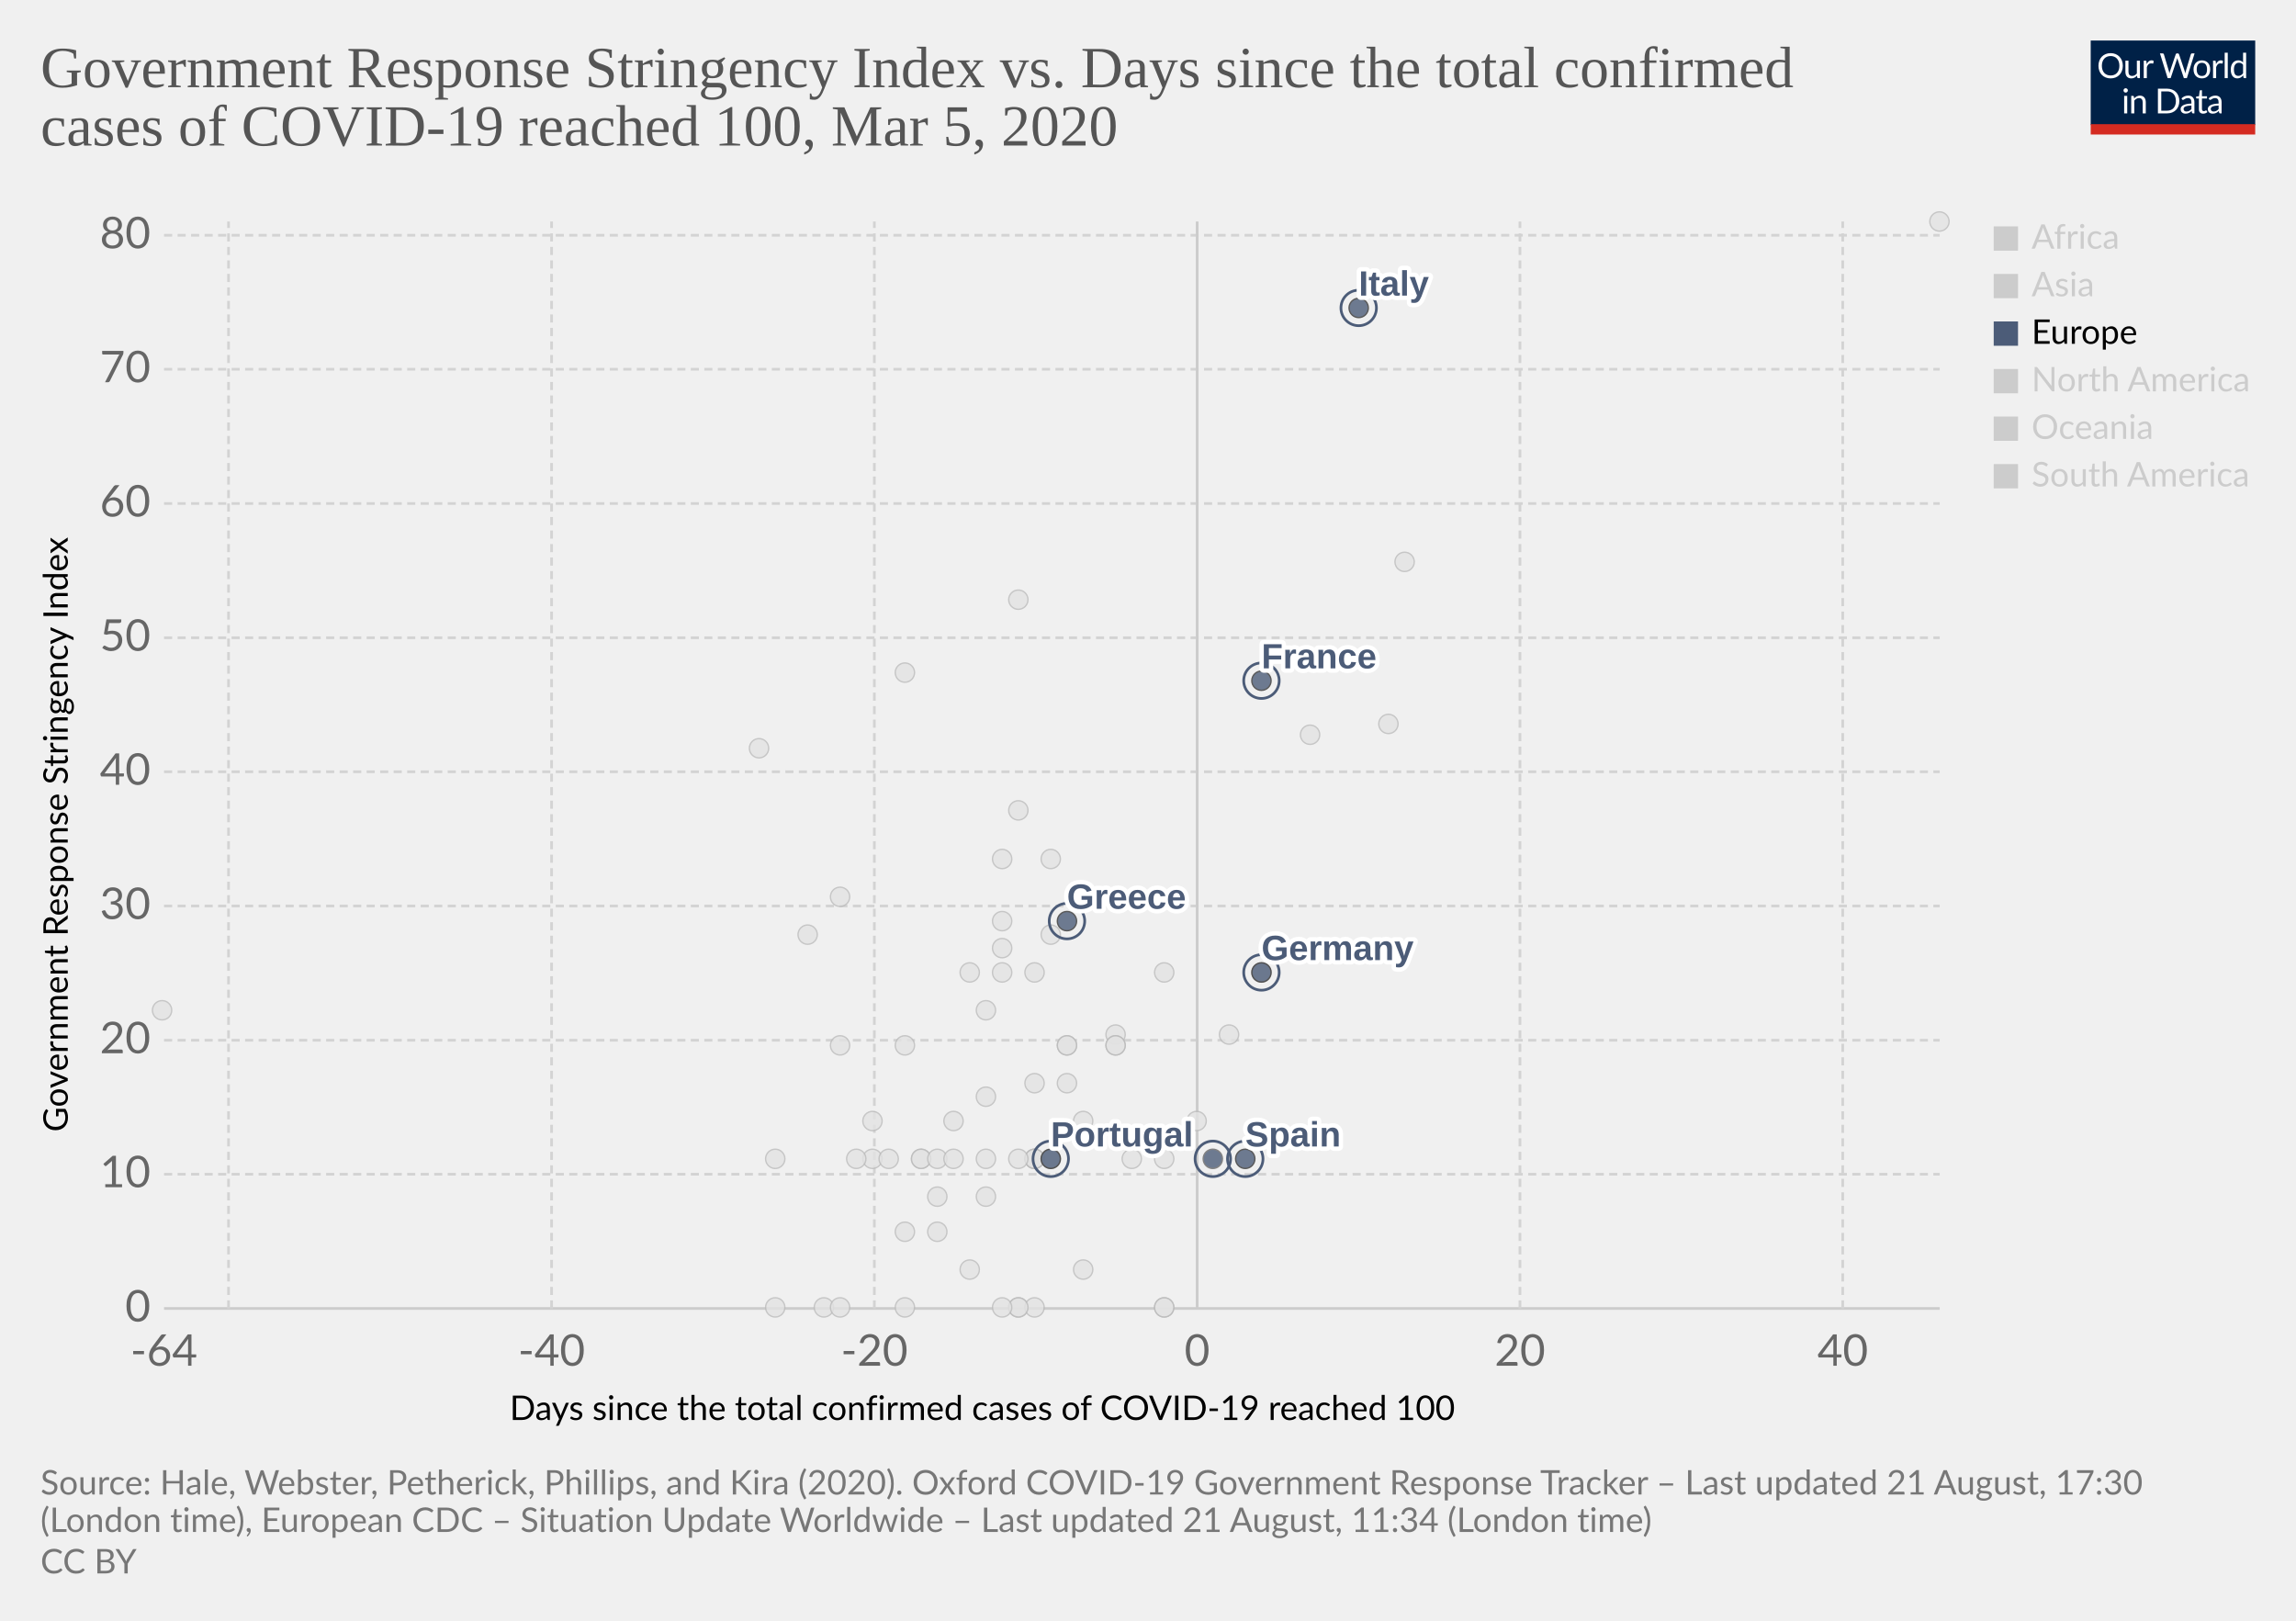
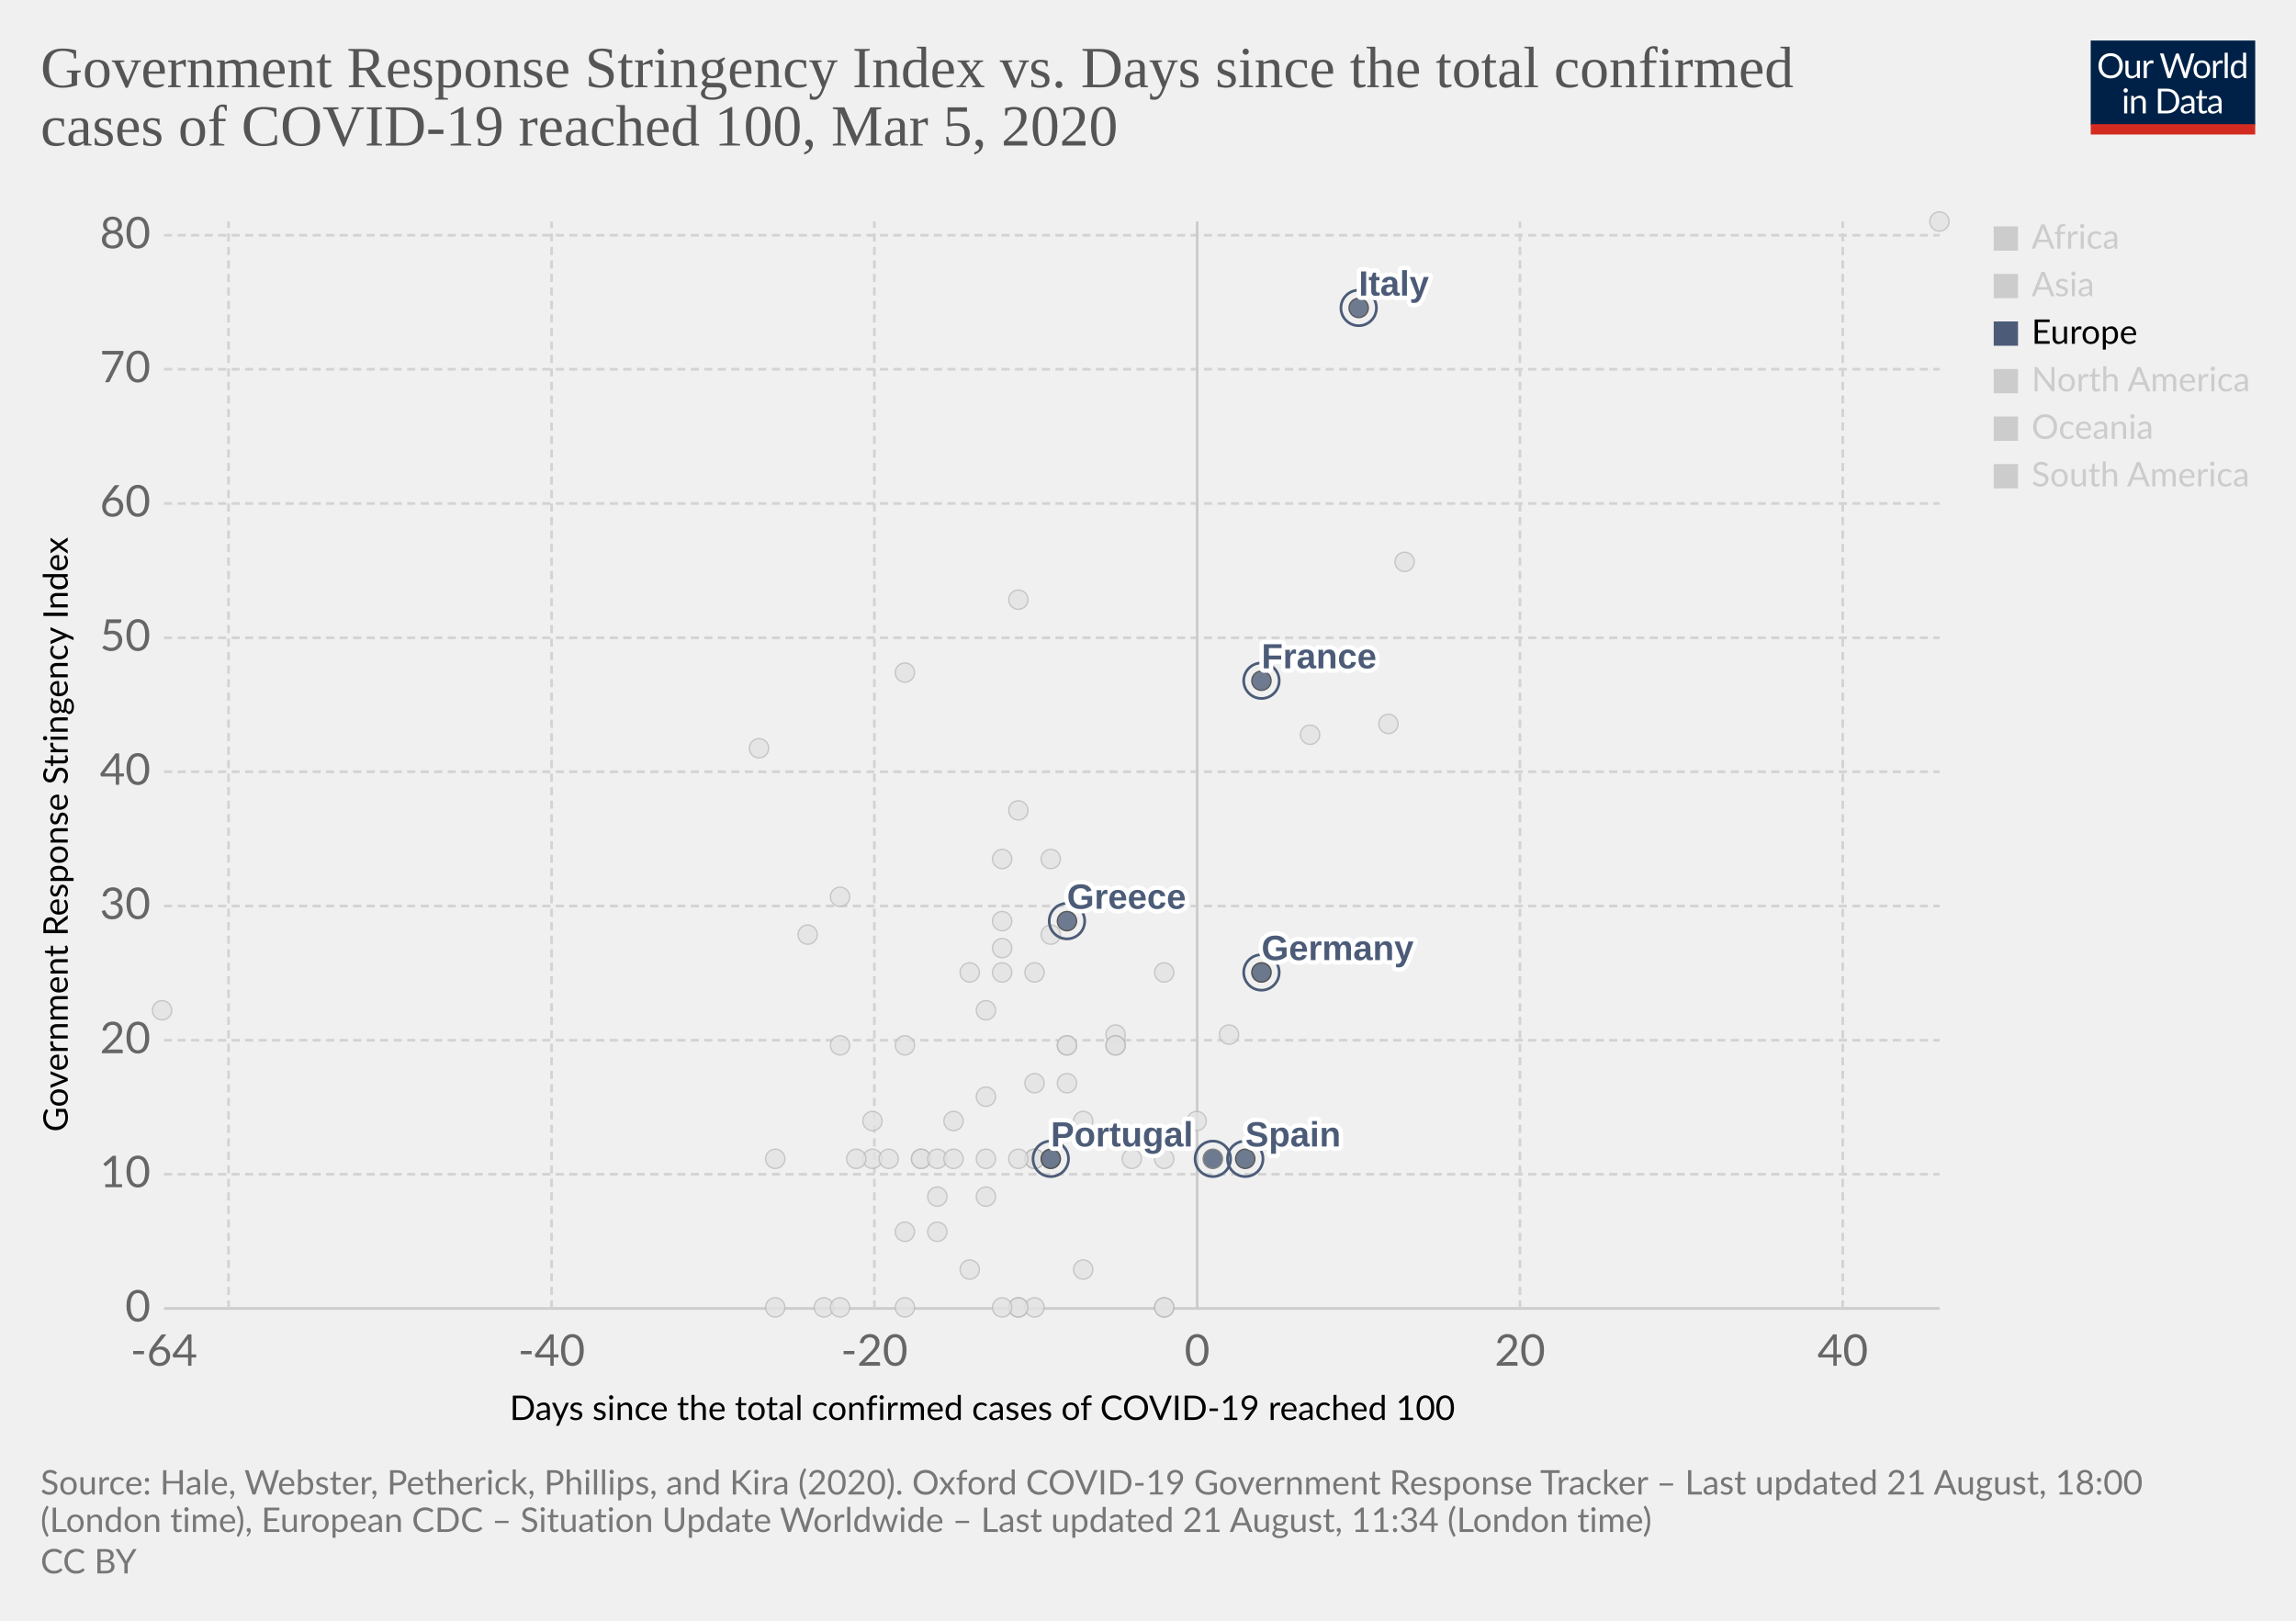
<svg xmlns="http://www.w3.org/2000/svg" version="1.1" style="background-color:#fff;-webkit-font-smoothing:antialiased" width="850" height="600" viewBox="0 0 850 600" font-family="Lato,'Helvetica Neue',Helvetica,Arial,sans-serif" font-size="18" text-rendering="optimizeLegibility">
  <g class="HeaderView">
    <g transform="matrix(.29 0 0 .29 774 15)">
      <svg width="210" height="120" viewBox="0 0 210 120" fill="none">
        <g clip-path="url(#clip0)">
          <path d="M0 0h210v107.89H0V0z" fill="#002147" />
          <path d="M40.98 32.25c0 2.36-.38 4.53-1.12 6.51a14.26 14.26 0 01-8.1 8.4c-1.9.78-4.02 1.17-6.34 1.17a16.6 16.6 0 01-6.33-1.17 14.31 14.31 0 01-8.08-8.4 18.29 18.29 0 01-1.12-6.51c0-2.36.38-4.53 1.12-6.5a14.32 14.32 0 018.07-8.44c1.92-.8 4.03-1.19 6.34-1.19 2.32 0 4.43.4 6.34 1.19 1.92.8 3.56 1.9 4.93 3.34a14.87 14.87 0 013.17 5.1 18.1 18.1 0 011.12 6.5zm-4.38 0c0-1.94-.26-3.68-.8-5.22a10.91 10.91 0 00-2.24-3.89 9.68 9.68 0 00-3.52-2.46 11.95 11.95 0 00-4.62-.86c-1.68 0-3.21.28-4.6.86a9.88 9.88 0 00-3.54 2.46 10.91 10.91 0 00-2.24 3.9c-.53 1.53-.8 3.27-.8 5.2 0 1.94.27 3.68.8 5.22a11.17 11.17 0 002.24 3.9 10.01 10.01 0 003.55 2.44c1.38.56 2.9.83 4.6.83 1.7 0 3.24-.27 4.61-.83a9.8 9.8 0 003.52-2.44 11.17 11.17 0 002.25-3.9c.53-1.54.8-3.28.8-5.21zm26.22-6.54V48H60.5c-.56 0-.9-.27-1.05-.81l-.31-2.4a12.45 12.45 0 01-3.26 2.6c-1.2.64-2.58.96-4.13.96-1.22 0-2.3-.2-3.24-.6a6.52 6.52 0 01-2.33-1.7 7.37 7.37 0 01-1.43-2.67c-.3-1.04-.46-2.2-.46-3.45V25.7h3.91v14.22c0 1.68.38 2.99 1.15 3.91.77.93 1.96 1.39 3.54 1.39 1.16 0 2.24-.27 3.23-.82a10.42 10.42 0 002.8-2.28V25.7h3.91zm8.61 4.47a9.94 9.94 0 012.6-3.56 5.64 5.64 0 013.76-1.3c.47 0 .92.05 1.34.15.44.1.83.27 1.17.49l-.3 2.92c-.09.37-.3.55-.66.55-.2 0-.5-.04-.9-.13a6.21 6.21 0 00-3.24.18c-.54.2-1.03.5-1.47.92-.42.4-.81.9-1.17 1.5-.33.58-.64 1.26-.92 2.02V48H67.7V25.71h2.25c.42 0 .72.08.88.25.16.16.27.44.33.83l.26 3.39zm61.16-13.7L122.75 48h-3.82l-7.99-24.05a21.95 21.95 0 01-.42-1.58 38.36 38.36 0 01-.44 1.58L102.05 48h-3.83L88.4 16.47h3.54c.38 0 .7.1.95.29.26.2.43.43.5.73l6.52 21.9c.1.4.2.83.28 1.28.1.46.2.94.29 1.46l.3-1.46c.12-.47.25-.9.38-1.27l7.41-21.91c.1-.25.26-.48.51-.69.27-.22.58-.33.95-.33h1.23c.38 0 .69.1.92.29.24.2.41.43.53.73l7.4 21.9a28.4 28.4 0 01.68 2.62 29.52 29.52 0 01.52-2.61l6.54-21.91c.07-.27.23-.5.48-.7.27-.21.58-.32.95-.32h3.32zm9.35 8.88c1.63 0 3.1.27 4.4.82a9.43 9.43 0 015.46 5.94c.5 1.4.74 2.98.74 4.73 0 1.76-.25 3.34-.74 4.75a9.43 9.43 0 01-5.46 5.92c-1.3.52-2.77.79-4.4.79-1.64 0-3.12-.27-4.44-.8a9.42 9.42 0 01-3.35-2.3c-.92-1-1.63-2.2-2.13-3.61-.49-1.41-.73-3-.73-4.75s.24-3.33.73-4.73c.5-1.43 1.2-2.64 2.13-3.63a9.4 9.4 0 013.35-2.31c1.32-.55 2.8-.82 4.44-.82zm0 19.89c2.2 0 3.84-.73 4.93-2.2 1.08-1.48 1.63-3.54 1.63-6.18 0-2.66-.55-4.72-1.63-6.2-1.09-1.49-2.73-2.23-4.93-2.23-1.12 0-2.09.2-2.93.57a5.7 5.7 0 00-2.06 1.65 7.5 7.5 0 00-1.24 2.67c-.26 1.04-.4 2.22-.4 3.54 0 2.64.55 4.7 1.64 6.18 1.1 1.47 2.76 2.2 4.99 2.2zm17.97-15.07a9.94 9.94 0 012.6-3.56 5.64 5.64 0 013.76-1.3c.47 0 .91.05 1.34.15.44.1.83.27 1.16.49l-.28 2.92c-.09.37-.31.55-.66.55-.2 0-.5-.04-.9-.13a6.2 6.2 0 00-3.24.18c-.54.2-1.03.5-1.47.92-.43.4-.82.9-1.17 1.5a13.1 13.1 0 00-.92 2.02V48h-3.94V25.71h2.24c.43 0 .72.08.88.25.17.16.28.44.33.83l.27 3.39zm15.04-14.59V48h-3.92V15.6h3.92zm19.55 15.43a6.22 6.22 0 00-2.38-2.05 6.7 6.7 0 00-2.86-.6c-2.07 0-3.66.75-4.77 2.23-1.12 1.48-1.68 3.6-1.68 6.33 0 1.46.13 2.7.38 3.74a7.29 7.29 0 001.1 2.56 4.35 4.35 0 001.78 1.45c.7.3 1.5.46 2.4.46 1.29 0 2.41-.3 3.36-.88a9.6 9.6 0 002.67-2.49V31.02zm3.91-15.43V48h-2.33c-.56 0-.9-.27-1.06-.81l-.35-2.71a12.13 12.13 0 01-3.25 2.77 8.28 8.28 0 01-4.23 1.06 7.31 7.31 0 01-6.14-2.9c-.73-.96-1.3-2.15-1.69-3.57a18.35 18.35 0 01.07-9.48 11.29 11.29 0 011.89-3.7 8.7 8.7 0 017.06-3.34 7.96 7.96 0 016.12 2.62V15.59h3.91zM46.61 70.71V93H42.7V70.71h3.91zm.84-7c0 .39-.08.75-.24 1.09a2.81 2.81 0 01-1.52 1.47 2.67 2.67 0 01-2.16 0 2.9 2.9 0 01-1.45-1.47 2.67 2.67 0 010-2.16c.15-.35.35-.65.6-.9.25-.27.53-.47.85-.62a2.67 2.67 0 012.16 0c.35.15.65.35.9.62.27.25.47.55.62.9.16.34.24.7.24 1.08zm7.97 10.24c.49-.54 1-1.04 1.54-1.48a9.85 9.85 0 013.66-1.84 8.96 8.96 0 015.43.35c.94.4 1.72.97 2.33 1.71a7.36 7.36 0 011.43 2.67c.32 1.04.49 2.19.49 3.45V93h-3.94V78.81c0-1.69-.4-3-1.17-3.92-.76-.93-1.93-1.4-3.5-1.4a6.6 6.6 0 00-3.25.83c-1 .56-1.92 1.31-2.77 2.27V93h-3.94V70.71h2.35c.56 0 .9.28 1.04.82l.3 2.42zm57.7 3.3c0 2.36-.37 4.5-1.11 6.44a14.3 14.3 0 01-3.17 4.98 14.1 14.1 0 01-4.93 3.2c-1.9.76-4.02 1.13-6.33 1.13H85.8V61.47h11.77c2.31 0 4.42.39 6.33 1.15a13.8 13.8 0 018.1 8.18 17.75 17.75 0 011.12 6.45zm-4.37 0c0-1.94-.26-3.67-.8-5.2a10.94 10.94 0 00-2.23-3.87 9.57 9.57 0 00-3.53-2.42 12.23 12.23 0 00-4.61-.83h-7.5v24.62h7.5c1.7 0 3.24-.28 4.61-.84a9.7 9.7 0 003.53-2.4 10.94 10.94 0 002.24-3.87c.53-1.53.8-3.26.8-5.2zm19.8 5.72c-1.8.06-3.34.2-4.62.44-1.26.22-2.3.51-3.1.88-.8.36-1.37.8-1.74 1.3-.35.5-.53 1.05-.53 1.67 0 .58.1 1.1.3 1.52a3 3 0 00.76 1.05c.34.27.73.46 1.17.6.45.11.94.17 1.45.17a7.28 7.28 0 003.5-.81 11.95 11.95 0 002.82-2.2v-4.62zm-12.65-9.11a12.73 12.73 0 013.98-2.66c1.43-.59 3-.88 4.73-.88 1.25 0 2.36.2 3.33.61a6.81 6.81 0 013.94 4.38c.33 1.04.5 2.19.5 3.43V93h-1.74a1.8 1.8 0 01-.88-.18c-.2-.13-.36-.38-.48-.74l-.44-2.12c-.59.55-1.16 1.03-1.72 1.46a9.48 9.48 0 01-3.74 1.7c-.69.15-1.46.23-2.3.23-.87 0-1.69-.12-2.45-.35a5.34 5.34 0 01-3.34-2.93 6.64 6.64 0 01-.49-2.64c0-.88.25-1.72.73-2.53a6.33 6.33 0 012.35-2.17c1.09-.63 2.5-1.15 4.25-1.54 1.75-.41 3.89-.65 6.42-.7v-1.75c0-1.73-.37-3.03-1.12-3.91-.75-.9-1.84-1.34-3.28-1.34-.97 0-1.78.12-2.44.37-.64.23-1.2.5-1.7.81l-1.23.82c-.33.23-.67.35-1 .35-.27 0-.5-.07-.69-.2a2.1 2.1 0 01-.48-.53l-.7-1.25zm27.67 19.5c-1.76 0-3.12-.5-4.07-1.48-.94-.98-1.41-2.4-1.41-4.25V74h-2.68a.9.9 0 01-.6-.2c-.16-.14-.24-.36-.24-.66v-1.56l3.65-.46.9-6.89a.9.9 0 01.29-.52.88.88 0 01.62-.22H142v7.67h6.44V74H142v13.38c0 .94.22 1.63.68 2.09.45.45 1.04.68 1.76.68a3.21 3.21 0 001.85-.53l.55-.35c.16-.12.3-.18.41-.18.2 0 .4.13.55.38l1.15 1.87a7.45 7.45 0 01-2.44 1.5c-.96.35-1.94.52-2.95.52zm19.68-10.4c-1.8.07-3.34.21-4.62.45-1.26.22-2.3.51-3.1.88-.8.36-1.37.8-1.74 1.3-.35.5-.53 1.05-.53 1.67 0 .58.1 1.1.3 1.52.18.42.44.77.76 1.05.34.27.73.46 1.17.6.45.11.94.17 1.45.17a7.3 7.3 0 003.5-.81 12.04 12.04 0 002.82-2.2v-4.62zm-12.65-9.1a12.72 12.72 0 013.99-2.66c1.42-.59 3-.88 4.72-.88 1.25 0 2.36.2 3.33.61a6.81 6.81 0 013.94 4.38c.33 1.04.5 2.19.5 3.43V93h-1.74a1.8 1.8 0 01-.88-.18c-.2-.13-.36-.38-.48-.74l-.44-2.12c-.59.55-1.16 1.03-1.72 1.46a9.48 9.48 0 01-3.74 1.7c-.69.15-1.46.23-2.3.23-.87 0-1.69-.12-2.45-.35a5.33 5.33 0 01-3.34-2.93 6.62 6.62 0 01-.49-2.64c0-.88.25-1.72.73-2.53a6.33 6.33 0 012.35-2.17c1.09-.63 2.5-1.15 4.25-1.54a31.2 31.2 0 016.42-.7v-1.75c0-1.73-.37-3.03-1.12-3.91-.75-.9-1.84-1.34-3.28-1.34-.97 0-1.78.12-2.44.37-.64.23-1.2.5-1.7.81-.46.3-.87.57-1.22.82-.34.23-.68.35-1.02.35-.26 0-.49-.07-.68-.2a1.88 1.88 0 01-.48-.53l-.7-1.25z" fill="#fff" />
          <path fill="#D42B21" d="M0 106.79h210V120H0z" />
        </g>
        <defs>
          <clipPath id="clip0">
            <path fill="#fff" d="M0 0h210v120H0z" />
          </clipPath>
        </defs>
      </svg>
    </g>
    <a href="https://ourworldindata.org/grapher/covid-stringency-vs-days-cases-reached-100" target="_blank" font-family="&quot;Playfair Display&quot;,Georgia,&quot;Times New Roman&quot;,serif">
      <text font-size="21.6" x="15" y="32.3" fill="#555">
        <tspan x="15" y="32.28">Government Response Stringency Index vs. Days since the total confirmed</tspan>
        <tspan x="15" y="53.88">cases of COVID-19 reached 100, Mar 5, 2020</tspan>
      </text>
    </a>
  </g>
  <g class="ScatterPlot">
    <g class="AxisBoxView">
      <g class="HorizontalAxis">
        <text font-size="12.6" x="188.7" y="525.7">
          <tspan x="188.7" y="525.68">Days since the total confirmed cases of COVID-19 reached 100</tspan>
        </text>
        <text x="60.7" y="505.6" fill="#666" text-anchor="middle" font-size="16.2">-64</text>
        <text x="204.2" y="505.6" fill="#666" text-anchor="middle" font-size="16.2">-40</text>
        <text x="323.7" y="505.6" fill="#666" text-anchor="middle" font-size="16.2">-20</text>
        <text x="443.2" y="505.6" fill="#666" text-anchor="middle" font-size="16.2">0</text>
        <text x="562.7" y="505.6" fill="#666" text-anchor="middle" font-size="16.2">20</text>
        <text x="682.2" y="505.6" fill="#666" text-anchor="middle" font-size="16.2">40</text>
      </g>
      <g class="VerticalAxis">
        <text font-size="12.6" x="-419" y="25.1" transform="rotate(-90)">
          <tspan x="-419" y="25.08">Government Response Stringency Index</tspan>
        </text>
        <text x="55.74" y="484.4" fill="#666" dominant-baseline="middle" text-anchor="end" font-size="16.2">0</text>
        <text x="55.74" y="434.7" fill="#666" dominant-baseline="middle" text-anchor="end" font-size="16.2">10</text>
        <text x="55.74" y="385.1" fill="#666" dominant-baseline="middle" text-anchor="end" font-size="16.2">20</text>
        <text x="55.74" y="335.4" fill="#666" dominant-baseline="middle" text-anchor="end" font-size="16.2">30</text>
        <text x="55.74" y="285.7" fill="#666" dominant-baseline="middle" text-anchor="end" font-size="16.2">40</text>
        <text x="55.74" y="236.1" fill="#666" dominant-baseline="middle" text-anchor="end" font-size="16.2">50</text>
        <text x="55.74" y="186.4" fill="#666" dominant-baseline="middle" text-anchor="end" font-size="16.2">60</text>
        <text x="55.74" y="136.7" fill="#666" dominant-baseline="middle" text-anchor="end" font-size="16.2">70</text>
        <text x="55.74" y="87.1" fill="#666" dominant-baseline="middle" text-anchor="end" font-size="16.2">80</text>
      </g>
      <g class="AxisGridLines horizontalLines">
        <path stroke="#ccc" d="M60.74 484.4h657.35" />
        <path stroke="#d3d3d3" stroke-dasharray="3,2" d="M60.74 434.7h657.35M60.74 385.1h657.35M60.74 335.4h657.35M60.74 285.7h657.35M60.74 236.1h657.35M60.74 186.4h657.35M60.74 136.7h657.35M60.74 87.1h657.35" />
      </g>
      <g class="AxisGridLines verticalLines">
        <path stroke="#d3d3d3" stroke-dasharray="3,2" d="M84.6 484.4V82M204.2 484.4V82M323.7 484.4V82" />
        <path stroke="#ccc" d="M443.2 484.4V82" />
        <path stroke="#d3d3d3" stroke-dasharray="3,2" d="M562.7 484.4V82M682.2 484.4V82" />
      </g>
    </g>
    <g class="PointsWithLabels clickable" clip-path="url(#a)" font-family="Arial, sans-serif">
      <path fill="rgba(255,255,255,0)" d="M60.74 82h657.35v402.4H60.74z" />
      <defs>
        <clipPath id="a">
          <path d="M50.74 72h677.35v422.4H50.74z" />
        </clipPath>
      </defs>
      <g class="key-Iceland_0">
        <circle cx="395" cy="401" r="3.57" fill="#e2e2e2" opacity=".8" stroke="#bbb" stroke-width=".5" />
      </g>
      <g class="key-India_0">
        <circle cx="371" cy="351" r="3.57" fill="#e2e2e2" opacity=".8" stroke="#bbb" stroke-width=".5" />
      </g>
      <g class="key-Indonesia_0">
        <circle cx="377" cy="300" r="3.57" fill="#e2e2e2" opacity=".8" stroke="#bbb" stroke-width=".5" />
      </g>
      <g class="key-Iran_0">
        <circle cx="485" cy="272" r="3.57" fill="#e2e2e2" opacity=".8" stroke="#bbb" stroke-width=".5" />
      </g>
      <g class="key-Iraq_0">
        <circle cx="377" cy="222" r="3.57" fill="#e2e2e2" opacity=".8" stroke="#bbb" stroke-width=".5" />
      </g>
      <g class="key-Ireland_0">
        <circle cx="383" cy="429" r="3.57" fill="#e2e2e2" opacity=".8" stroke="#bbb" stroke-width=".5" />
      </g>
      <g class="key-Israel_0">
        <circle cx="389" cy="318" r="3.57" fill="#e2e2e2" opacity=".8" stroke="#bbb" stroke-width=".5" />
      </g>
      <g class="key-Japan_0">
        <circle cx="514" cy="268" r="3.57" fill="#e2e2e2" opacity=".8" stroke="#bbb" stroke-width=".5" />
      </g>
      <g class="key-Kuwait_0">
        <circle cx="389" cy="346" r="3.57" fill="#e2e2e2" opacity=".8" stroke="#bbb" stroke-width=".5" />
      </g>
      <g class="key-Lebanon_0">
        <circle cx="371" cy="360" r="3.57" fill="#e2e2e2" opacity=".8" stroke="#bbb" stroke-width=".5" />
      </g>
      <g class="key-Canada_0">
        <circle cx="401" cy="470" r="3.57" fill="#e2e2e2" opacity=".8" stroke="#bbb" stroke-width=".5" />
      </g>
      <g class="key-China_0">
        <circle cx="718" cy="82" r="3.57" fill="#e2e2e2" opacity=".8" stroke="#bbb" stroke-width=".5" />
      </g>
      <g class="key-Croatia_0">
        <circle cx="353" cy="415" r="3.57" fill="#e2e2e2" opacity=".8" stroke="#bbb" stroke-width=".5" />
      </g>
      <g class="key-Czech-Republic_0">
        <circle cx="395" cy="387" r="3.57" fill="#e2e2e2" opacity=".8" stroke="#bbb" stroke-width=".5" />
      </g>
      <g class="key-Denmark_0">
        <circle cx="413" cy="383" r="3.57" fill="#e2e2e2" opacity=".8" stroke="#bbb" stroke-width=".5" />
      </g>
      <g class="key-Dominican-Republic_0">
        <circle cx="341" cy="429" r="3.57" fill="#e2e2e2" opacity=".8" stroke="#bbb" stroke-width=".5" />
      </g>
      <g class="key-Ecuador_0">
        <circle cx="365" cy="443" r="3.57" fill="#e2e2e2" opacity=".8" stroke="#bbb" stroke-width=".5" />
      </g>
      <g class="key-Egypt_0">
        <circle cx="377" cy="484" r="3.57" fill="#e2e2e2" opacity=".8" stroke="#bbb" stroke-width=".5" />
      </g>
      <g class="key-Estonia_0">
        <circle cx="383" cy="484" r="3.57" fill="#e2e2e2" opacity=".8" stroke="#bbb" stroke-width=".5" />
      </g>
      <g class="key-Finland_0">
        <circle cx="395" cy="387" r="3.57" fill="#e2e2e2" opacity=".8" stroke="#bbb" stroke-width=".5" />
      </g>
      <g class="key-Georgia_0">
        <circle cx="281" cy="277" r="3.57" fill="#e2e2e2" opacity=".8" stroke="#bbb" stroke-width=".5" />
      </g>
      <g class="key-Afghanistan_0">
        <circle cx="299" cy="346" r="3.57" fill="#e2e2e2" opacity=".8" stroke="#bbb" stroke-width=".5" />
      </g>
      <g class="key-Algeria_0">
        <circle cx="347" cy="456" r="3.57" fill="#e2e2e2" opacity=".8" stroke="#bbb" stroke-width=".5" />
      </g>
      <g class="key-Australia_0">
        <circle cx="413" cy="387" r="3.57" fill="#e2e2e2" opacity=".8" stroke="#bbb" stroke-width=".5" />
      </g>
      <g class="key-Austria_0">
        <circle cx="419" cy="429" r="3.57" fill="#e2e2e2" opacity=".8" stroke="#bbb" stroke-width=".5" />
      </g>
      <g class="key-Azerbaijan_0">
        <circle cx="311" cy="332" r="3.57" fill="#e2e2e2" opacity=".8" stroke="#bbb" stroke-width=".5" />
      </g>
      <g class="key-Bahrain_0">
        <circle cx="413" cy="332" r="3.57" fill="#e2e2e2" opacity=".8" stroke="#bbb" stroke-width=".5" />
      </g>
      <g class="key-Belarus_0">
        <circle cx="287" cy="484" r="3.57" fill="#e2e2e2" opacity=".8" stroke="#bbb" stroke-width=".5" />
      </g>
      <g class="key-Belgium_0">
        <circle cx="443" cy="415" r="3.57" fill="#e2e2e2" opacity=".8" stroke="#bbb" stroke-width=".5" />
      </g>
      <g class="key-Brazil_0">
        <circle cx="383" cy="429" r="3.57" fill="#e2e2e2" opacity=".8" stroke="#bbb" stroke-width=".5" />
      </g>
      <g class="key-Cambodia_0">
        <circle cx="305" cy="484" r="3.57" fill="#e2e2e2" opacity=".8" stroke="#bbb" stroke-width=".5" />
      </g>
      <g class="key-Philippines_0">
        <circle cx="383" cy="360" r="3.57" fill="#e2e2e2" opacity=".8" stroke="#bbb" stroke-width=".5" />
      </g>
      <g class="key-Qatar_0">
        <circle cx="401" cy="415" r="3.57" fill="#e2e2e2" opacity=".8" stroke="#bbb" stroke-width=".5" />
      </g>
      <g class="key-Romania_0">
        <circle cx="383" cy="401" r="3.57" fill="#e2e2e2" opacity=".8" stroke="#bbb" stroke-width=".5" />
      </g>
      <g class="key-Russia_0">
        <circle cx="365" cy="374" r="3.57" fill="#e2e2e2" opacity=".8" stroke="#bbb" stroke-width=".5" />
      </g>
      <g class="key-San-Marino_0">
        <circle cx="371" cy="318" r="3.57" fill="#e2e2e2" opacity=".8" stroke="#bbb" stroke-width=".5" />
      </g>
      <g class="key-Singapore_0">
        <circle cx="467" cy="360" r="3.57" fill="#e2e2e2" opacity=".8" stroke="#bbb" stroke-width=".5" />
      </g>
      <g class="key-South-Korea_0">
        <circle cx="520" cy="208" r="3.57" fill="#e2e2e2" opacity=".8" stroke="#bbb" stroke-width=".5" />
      </g>
      <g class="key-Sri-Lanka_0">
        <circle cx="323" cy="429" r="3.57" fill="#e2e2e2" opacity=".8" stroke="#bbb" stroke-width=".5" />
      </g>
      <g class="key-Sweden_0">
        <circle cx="431" cy="484" r="3.57" fill="#e2e2e2" opacity=".8" stroke="#bbb" stroke-width=".5" />
      </g>
      <g class="key-Switzerland_0">
        <circle cx="431" cy="360" r="3.57" fill="#e2e2e2" opacity=".8" stroke="#bbb" stroke-width=".5" />
      </g>
      <g class="key-Taiwan_0">
        <circle cx="359" cy="360" r="3.57" fill="#e2e2e2" opacity=".8" stroke="#bbb" stroke-width=".5" />
      </g>
      <g class="key-Thailand_0">
        <circle cx="377" cy="484" r="3.57" fill="#e2e2e2" opacity=".8" stroke="#bbb" stroke-width=".5" />
      </g>
      <g class="key-United-Arab-Emirates_0">
        <circle cx="365" cy="406" r="3.57" fill="#e2e2e2" opacity=".8" stroke="#bbb" stroke-width=".5" />
      </g>
      <g class="key-United-States_0">
        <circle cx="455" cy="383" r="3.57" fill="#e2e2e2" opacity=".8" stroke="#bbb" stroke-width=".5" />
      </g>
      <g class="key-Vietnam_0">
        <circle cx="335" cy="249" r="3.57" fill="#e2e2e2" opacity=".8" stroke="#bbb" stroke-width=".5" />
      </g>
      <g class="key-Lithuania_0">
        <circle cx="341" cy="429" r="3.57" fill="#e2e2e2" opacity=".8" stroke="#bbb" stroke-width=".5" />
      </g>
      <g class="key-Luxembourg_0">
        <circle cx="365" cy="429" r="3.57" fill="#e2e2e2" opacity=".8" stroke="#bbb" stroke-width=".5" />
      </g>
      <g class="key-Malaysia_0">
        <circle cx="413" cy="387" r="3.57" fill="#e2e2e2" opacity=".8" stroke="#bbb" stroke-width=".5" />
      </g>
      <g class="key-Mexico_0">
        <circle cx="359" cy="470" r="3.57" fill="#e2e2e2" opacity=".8" stroke="#bbb" stroke-width=".5" />
      </g>
      <g class="key-Nepal_0">
        <circle cx="60" cy="374" r="3.57" fill="#e2e2e2" opacity=".8" stroke="#bbb" stroke-width=".5" />
      </g>
      <g class="key-Netherlands_0">
        <circle cx="431" cy="484" r="3.57" fill="#e2e2e2" opacity=".8" stroke="#bbb" stroke-width=".5" />
      </g>
      <g class="key-New-Zealand_0">
        <circle cx="335" cy="387" r="3.57" fill="#e2e2e2" opacity=".8" stroke="#bbb" stroke-width=".5" />
      </g>
      <g class="key-Nigeria_0">
        <circle cx="287" cy="429" r="3.57" fill="#e2e2e2" opacity=".8" stroke="#bbb" stroke-width=".5" />
      </g>
      <g class="key-Norway_0">
        <circle cx="431" cy="429" r="3.57" fill="#e2e2e2" opacity=".8" stroke="#bbb" stroke-width=".5" />
      </g>
      <g class="key-Oman_0">
        <circle cx="311" cy="387" r="3.57" fill="#e2e2e2" opacity=".8" stroke="#bbb" stroke-width=".5" />
      </g>
      <g class="key-Pakistan_0">
        <circle cx="371" cy="341" r="3.57" fill="#e2e2e2" opacity=".8" stroke="#bbb" stroke-width=".5" />
      </g>
      <g class="key-Poland_0">
        <circle cx="383" cy="429" r="3.57" fill="#e2e2e2" opacity=".8" stroke="#bbb" stroke-width=".5" />
      </g>
      <g class="key-Slovenia_0">
        <circle cx="389" cy="429" r="3.57" fill="#e2e2e2" opacity=".8" stroke="#bbb" stroke-width=".5" />
      </g>
      <g class="key-Hungary_0">
        <circle cx="347" cy="429" r="3.57" fill="#e2e2e2" opacity=".8" stroke="#bbb" stroke-width=".5" />
      </g>
      <g class="key-Jordan_0">
        <circle cx="329" cy="429" r="3.57" fill="#e2e2e2" opacity=".8" stroke="#bbb" stroke-width=".5" />
      </g>
      <g class="key-Argentina_0">
        <circle cx="353" cy="429" r="3.57" fill="#e2e2e2" opacity=".8" stroke="#bbb" stroke-width=".5" />
      </g>
      <g class="key-Andorra_0">
        <circle cx="335" cy="484" r="3.57" fill="#e2e2e2" opacity=".8" stroke="#bbb" stroke-width=".5" />
      </g>
      <g class="key-Latvia_0">
        <circle cx="347" cy="443" r="3.57" fill="#e2e2e2" opacity=".8" stroke="#bbb" stroke-width=".5" />
      </g>
      <g class="key-Morocco_0">
        <circle cx="335" cy="456" r="3.57" fill="#e2e2e2" opacity=".8" stroke="#bbb" stroke-width=".5" />
      </g>
      <g class="key-Saudi-Arabia_0">
        <circle cx="377" cy="429" r="3.57" fill="#e2e2e2" opacity=".8" stroke="#bbb" stroke-width=".5" />
      </g>
      <g class="key-Senegal_0">
        <circle cx="311" cy="484" r="3.57" fill="#e2e2e2" opacity=".8" stroke="#bbb" stroke-width=".5" />
      </g>
      <g class="key-Tunisia_0">
        <circle cx="323" cy="415" r="3.57" fill="#e2e2e2" opacity=".8" stroke="#bbb" stroke-width=".5" />
      </g>
      <g class="key-Ukraine_0">
        <circle cx="317" cy="429" r="3.57" fill="#e2e2e2" opacity=".8" stroke="#bbb" stroke-width=".5" />
      </g>
      <g class="key-Chile_0">
        <circle cx="371" cy="484" r="3.57" fill="#e2e2e2" opacity=".8" stroke="#bbb" stroke-width=".5" />
      </g>
      <g class="key-Germany_0">
        <circle cx="467" cy="360" fill="none" stroke="#4C5C78" r="6.57" />
        <circle cx="467" cy="360" r="3.57" fill="#4C5C78" opacity=".8" stroke="#333" stroke-width=".5" />
      </g>
      <g class="key-Greece_0">
        <circle cx="395" cy="341" fill="none" stroke="#4C5C78" r="6.57" />
        <circle cx="395" cy="341" r="3.57" fill="#4C5C78" opacity=".8" stroke="#333" stroke-width=".5" />
      </g>
      <g class="key-Italy_0">
        <circle cx="503" cy="114" fill="none" stroke="#4C5C78" r="6.57" />
        <circle cx="503" cy="114" r="3.57" fill="#4C5C78" opacity=".8" stroke="#333" stroke-width=".5" />
      </g>
      <g class="key-France_0">
        <circle cx="467" cy="252" fill="none" stroke="#4C5C78" r="6.57" />
        <circle cx="467" cy="252" r="3.57" fill="#4C5C78" opacity=".8" stroke="#333" stroke-width=".5" />
      </g>
      <g class="key-Spain_0">
        <circle cx="461" cy="429" fill="none" stroke="#4C5C78" r="6.57" />
        <circle cx="461" cy="429" r="3.57" fill="#4C5C78" opacity=".8" stroke="#333" stroke-width=".5" />
      </g>
      <g class="key-United-Kingdom_0">
        <circle cx="449" cy="429" fill="none" stroke="#4C5C78" r="6.57" />
        <circle cx="449" cy="429" r="3.57" fill="#4C5C78" opacity=".8" stroke="#666" stroke-width=".5" />
      </g>
      <g class="key-Portugal_0">
        <circle cx="389" cy="429" fill="none" stroke="#4C5C78" r="6.57" />
        <circle cx="389" cy="429" r="3.57" fill="#4C5C78" opacity=".8" stroke="#333" stroke-width=".5" />
      </g>
      <text x="467" y="355.43" font-size="13" font-family="Arial, sans-serif" font-weight="700" fill="#fff" stroke="#fff" stroke-linecap="round" stroke-linejoin="round" stroke-width=".25em">Germany</text>
      <text x="467" y="355.43" font-size="13" font-family="Arial, sans-serif" font-weight="700" fill="#4C5C78">Germany</text>
      <text x="395" y="336.43" font-size="13" font-family="Arial, sans-serif" font-weight="700" fill="#fff" stroke="#fff" stroke-linecap="round" stroke-linejoin="round" stroke-width=".25em">Greece</text>
      <text x="395" y="336.43" font-size="13" font-family="Arial, sans-serif" font-weight="700" fill="#4C5C78">Greece</text>
      <text x="503" y="109.43" font-size="13" font-family="Arial, sans-serif" font-weight="700" fill="#fff" stroke="#fff" stroke-linecap="round" stroke-linejoin="round" stroke-width=".25em">Italy</text>
      <text x="503" y="109.43" font-size="13" font-family="Arial, sans-serif" font-weight="700" fill="#4C5C78">Italy</text>
      <text x="467" y="247.43" font-size="13" font-family="Arial, sans-serif" font-weight="700" fill="#fff" stroke="#fff" stroke-linecap="round" stroke-linejoin="round" stroke-width=".25em">France</text>
      <text x="467" y="247.43" font-size="13" font-family="Arial, sans-serif" font-weight="700" fill="#4C5C78">France</text>
      <text x="461" y="424.43" font-size="13" font-family="Arial, sans-serif" font-weight="700" fill="#fff" stroke="#fff" stroke-linecap="round" stroke-linejoin="round" stroke-width=".25em">Spain</text>
      <text x="461" y="424.43" font-size="13" font-family="Arial, sans-serif" font-weight="700" fill="#4C5C78">Spain</text>
      <text x="389" y="424.43" font-size="13" font-family="Arial, sans-serif" font-weight="700" fill="#fff" stroke="#fff" stroke-linecap="round" stroke-linejoin="round" stroke-width=".25em">Portugal</text>
      <text x="389" y="424.43" font-size="13" font-family="Arial, sans-serif" font-weight="700" fill="#4C5C78">Portugal</text>
    </g>
    <g class="ScatterColorLegend clickable" cursor="pointer">
      <g class="legendMark" fill="#ccc">
        <path d="M738.09 83.8h9v9h-9z" />
        <text font-size="12.6" x="752.1" y="92.1">
          <tspan x="752.09" y="92.08">Africa</tspan>
        </text>
      </g>
      <g class="legendMark" fill="#ccc">
        <path d="M738.09 101.4h9v9h-9z" />
        <text font-size="12.6" x="752.1" y="109.7">
          <tspan x="752.09" y="109.68">Asia</tspan>
        </text>
      </g>
      <g class="legendMark">
        <path fill="#4C5C78" d="M738.09 119h9v9h-9z" />
        <text font-size="12.6" x="752.1" y="127.3">
          <tspan x="752.09" y="127.28">Europe</tspan>
        </text>
      </g>
      <g class="legendMark" fill="#ccc">
        <path d="M738.09 136.6h9v9h-9z" />
        <text font-size="12.6" x="752.1" y="144.9">
          <tspan x="752.09" y="144.88">North America</tspan>
        </text>
      </g>
      <g class="legendMark" fill="#ccc">
        <path d="M738.09 154.2h9v9h-9z" />
        <text font-size="12.6" x="752.1" y="162.5">
          <tspan x="752.09" y="162.48">Oceania</tspan>
        </text>
      </g>
      <g class="legendMark" fill="#ccc">
        <path d="M738.09 171.8h9v9h-9z" />
        <text font-size="12.6" x="752.1" y="180.1">
          <tspan x="752.09" y="180.08">South America</tspan>
        </text>
      </g>
    </g>
  </g>
  <g class="SourcesFooter" fill="#777">
    <g class="clickable" fill="#777">
      <text font-size="12.6" x="15" y="553.3">
-         <tspan x="15" y="553.28">Source: Hale, Webster, Petherick, Phillips, and Kira (2020). Oxford COVID-19 Government Response Tracker – Last updated 21 August, 17:30</tspan>
+         <tspan x="15" y="553.28">Source: Hale, Webster, Petherick, Phillips, and Kira (2020). Oxford COVID-19 Government Response Tracker – Last updated 21 August, 18:00</tspan>
        <tspan x="15" y="567.14">(London time), European CDC – Situation Update Worldwide – Last updated 21 August, 11:34 (London time)</tspan>
      </text>
    </g>
    <text font-size="12.6" x="15" y="582.5">
      <tspan x="15" y="582.48">
        <a class="cclogo" href="http://creativecommons.org/licenses/by/4.0/deed.en_US" target="_blank" fill="#777">CC BY</a>
      </tspan>
    </text>
  </g>
</svg>
